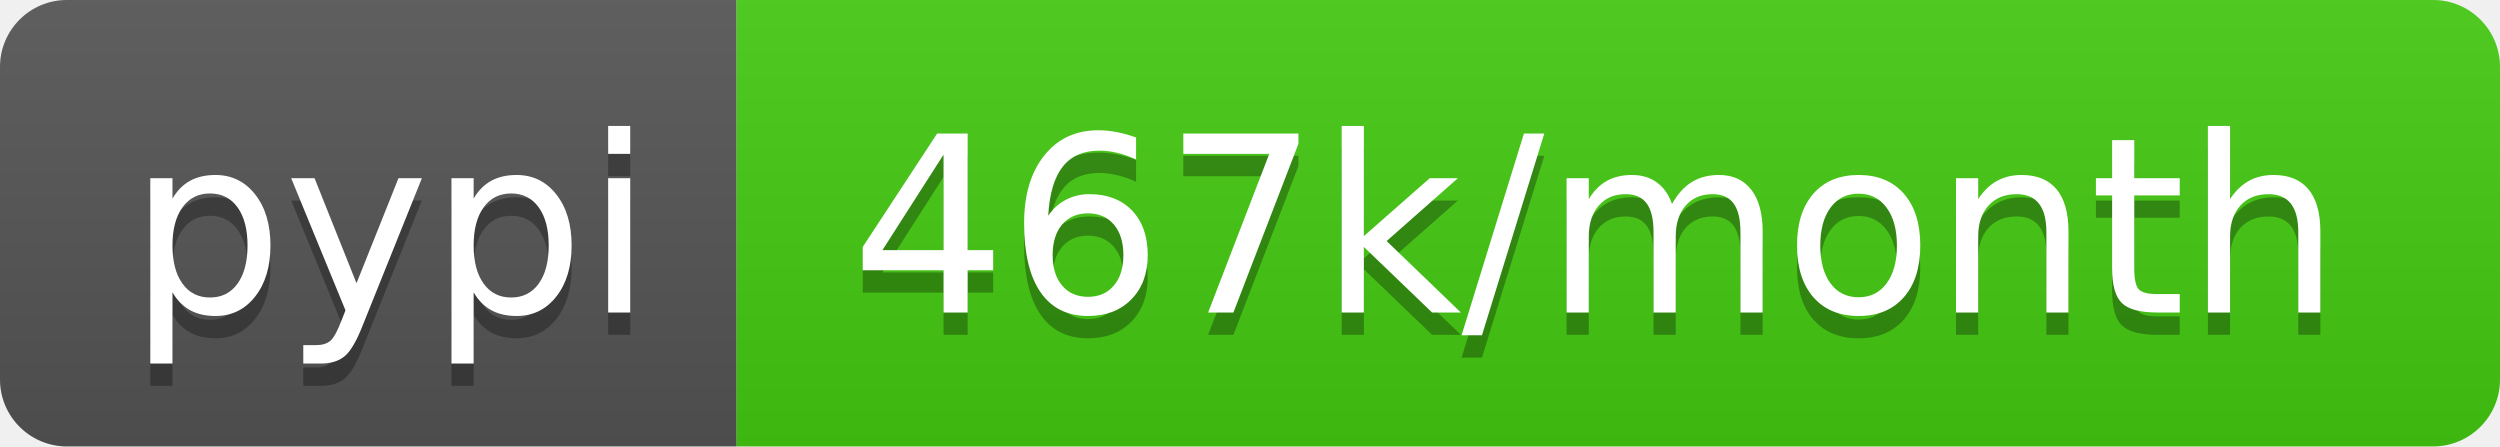
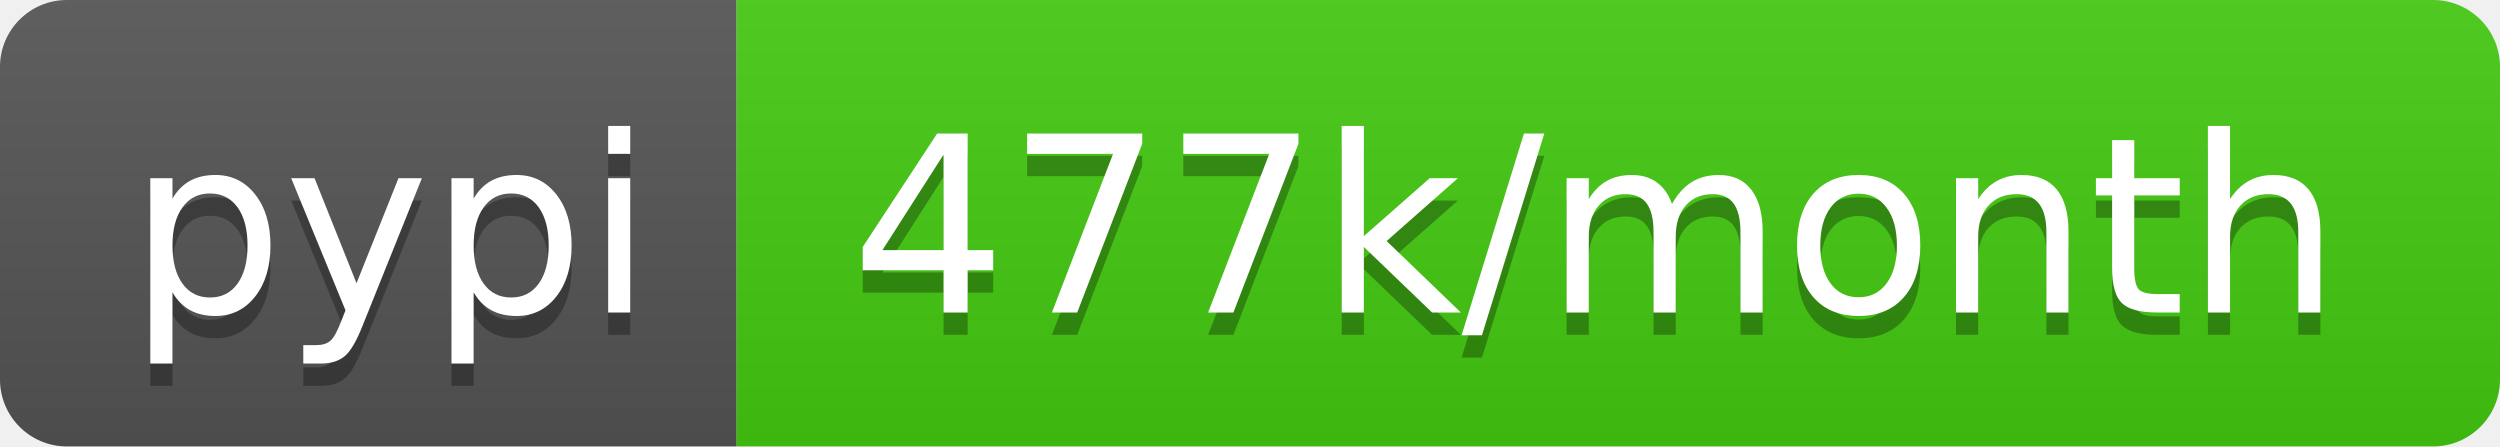
- <svg xmlns="http://www.w3.org/2000/svg" width="112" height="20" role="img" aria-label="pypi: 467k/month">
+ <svg xmlns="http://www.w3.org/2000/svg" width="112" height="20" role="img" aria-label="pypi: 477k/month">
  <linearGradient id="s" x2="0" y2="100%">
    <stop offset="0" stop-color="#bbb" stop-opacity=".1" />
    <stop offset="1" stop-opacity=".1" />
  </linearGradient>
  <clipPath id="r">
    <rect width="112" height="20" rx="3" fill="#fff" />
  </clipPath>
  <g clip-path="url(#r)">
    <rect width="33" height="20" fill="#555" />
    <rect x="33" width="79" height="20" fill="#4c1" />
    <rect width="112" height="20" fill="url(#s)" />
  </g>
  <g fill="#fff" text-anchor="middle" font-family="Verdana,Geneva,DejaVu Sans,sans-serif" text-rendering="geometricPrecision" font-size="110">
    <text aria-hidden="true" x="175" y="150" fill="#010101" fill-opacity=".3" transform="scale(.1)" textLength="230">pypi</text>
    <text x="175" y="140" transform="scale(.1)" fill="#fff" textLength="230">pypi</text>
-     <text aria-hidden="true" x="715" y="150" fill="#010101" fill-opacity=".3" transform="scale(.1)" textLength="690">467k/month</text>
-     <text x="715" y="140" transform="scale(.1)" fill="#fff" textLength="690">467k/month</text>
+     <text aria-hidden="true" x="715" y="150" fill="#010101" fill-opacity=".3" transform="scale(.1)" textLength="690">477k/month</text>
+     <text x="715" y="140" transform="scale(.1)" fill="#fff" textLength="690">477k/month</text>
  </g>
</svg>
